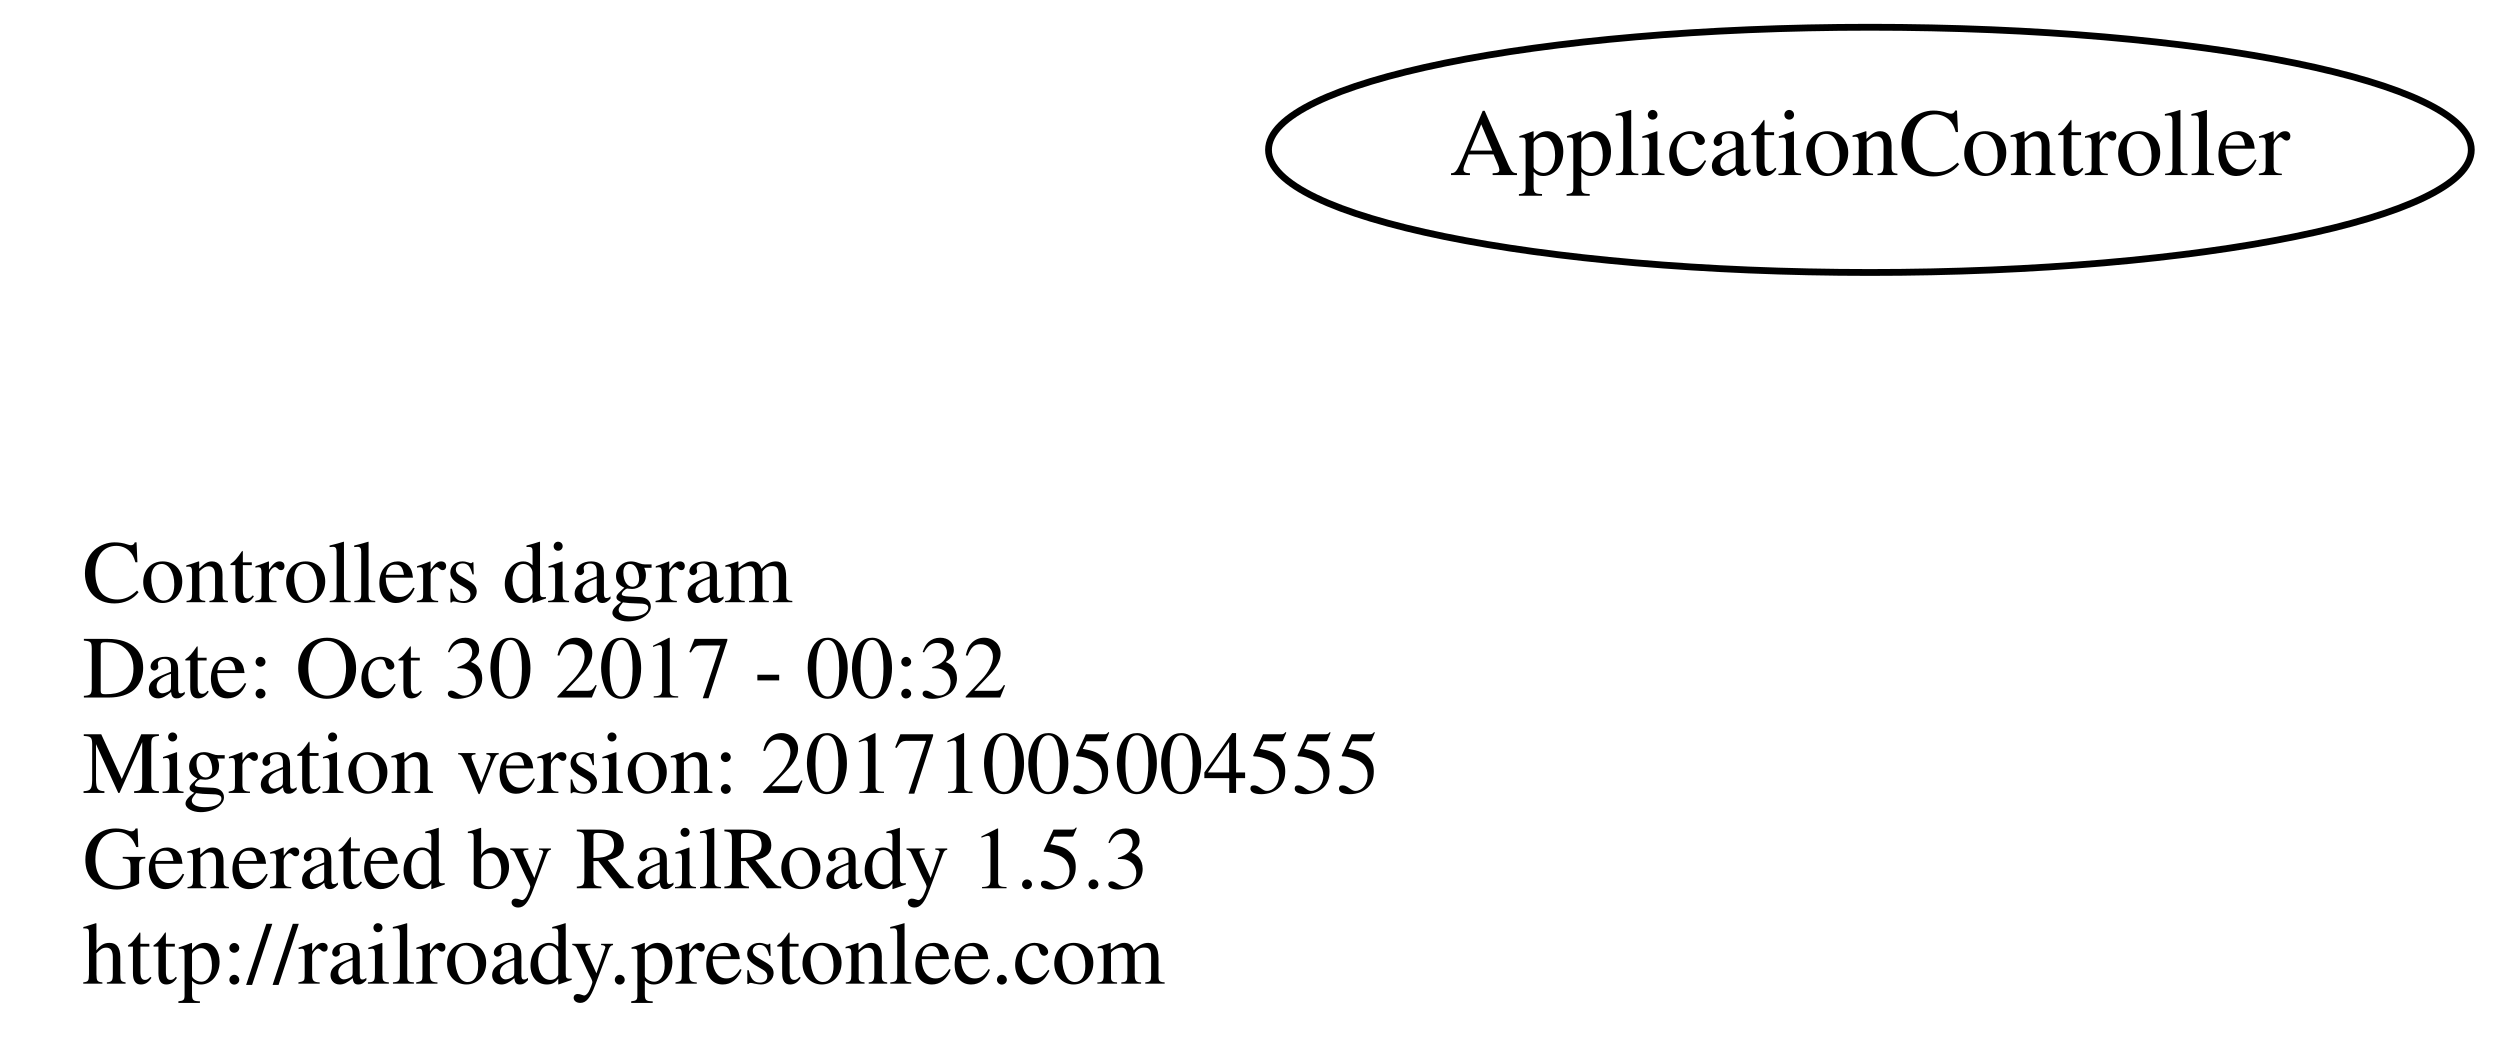
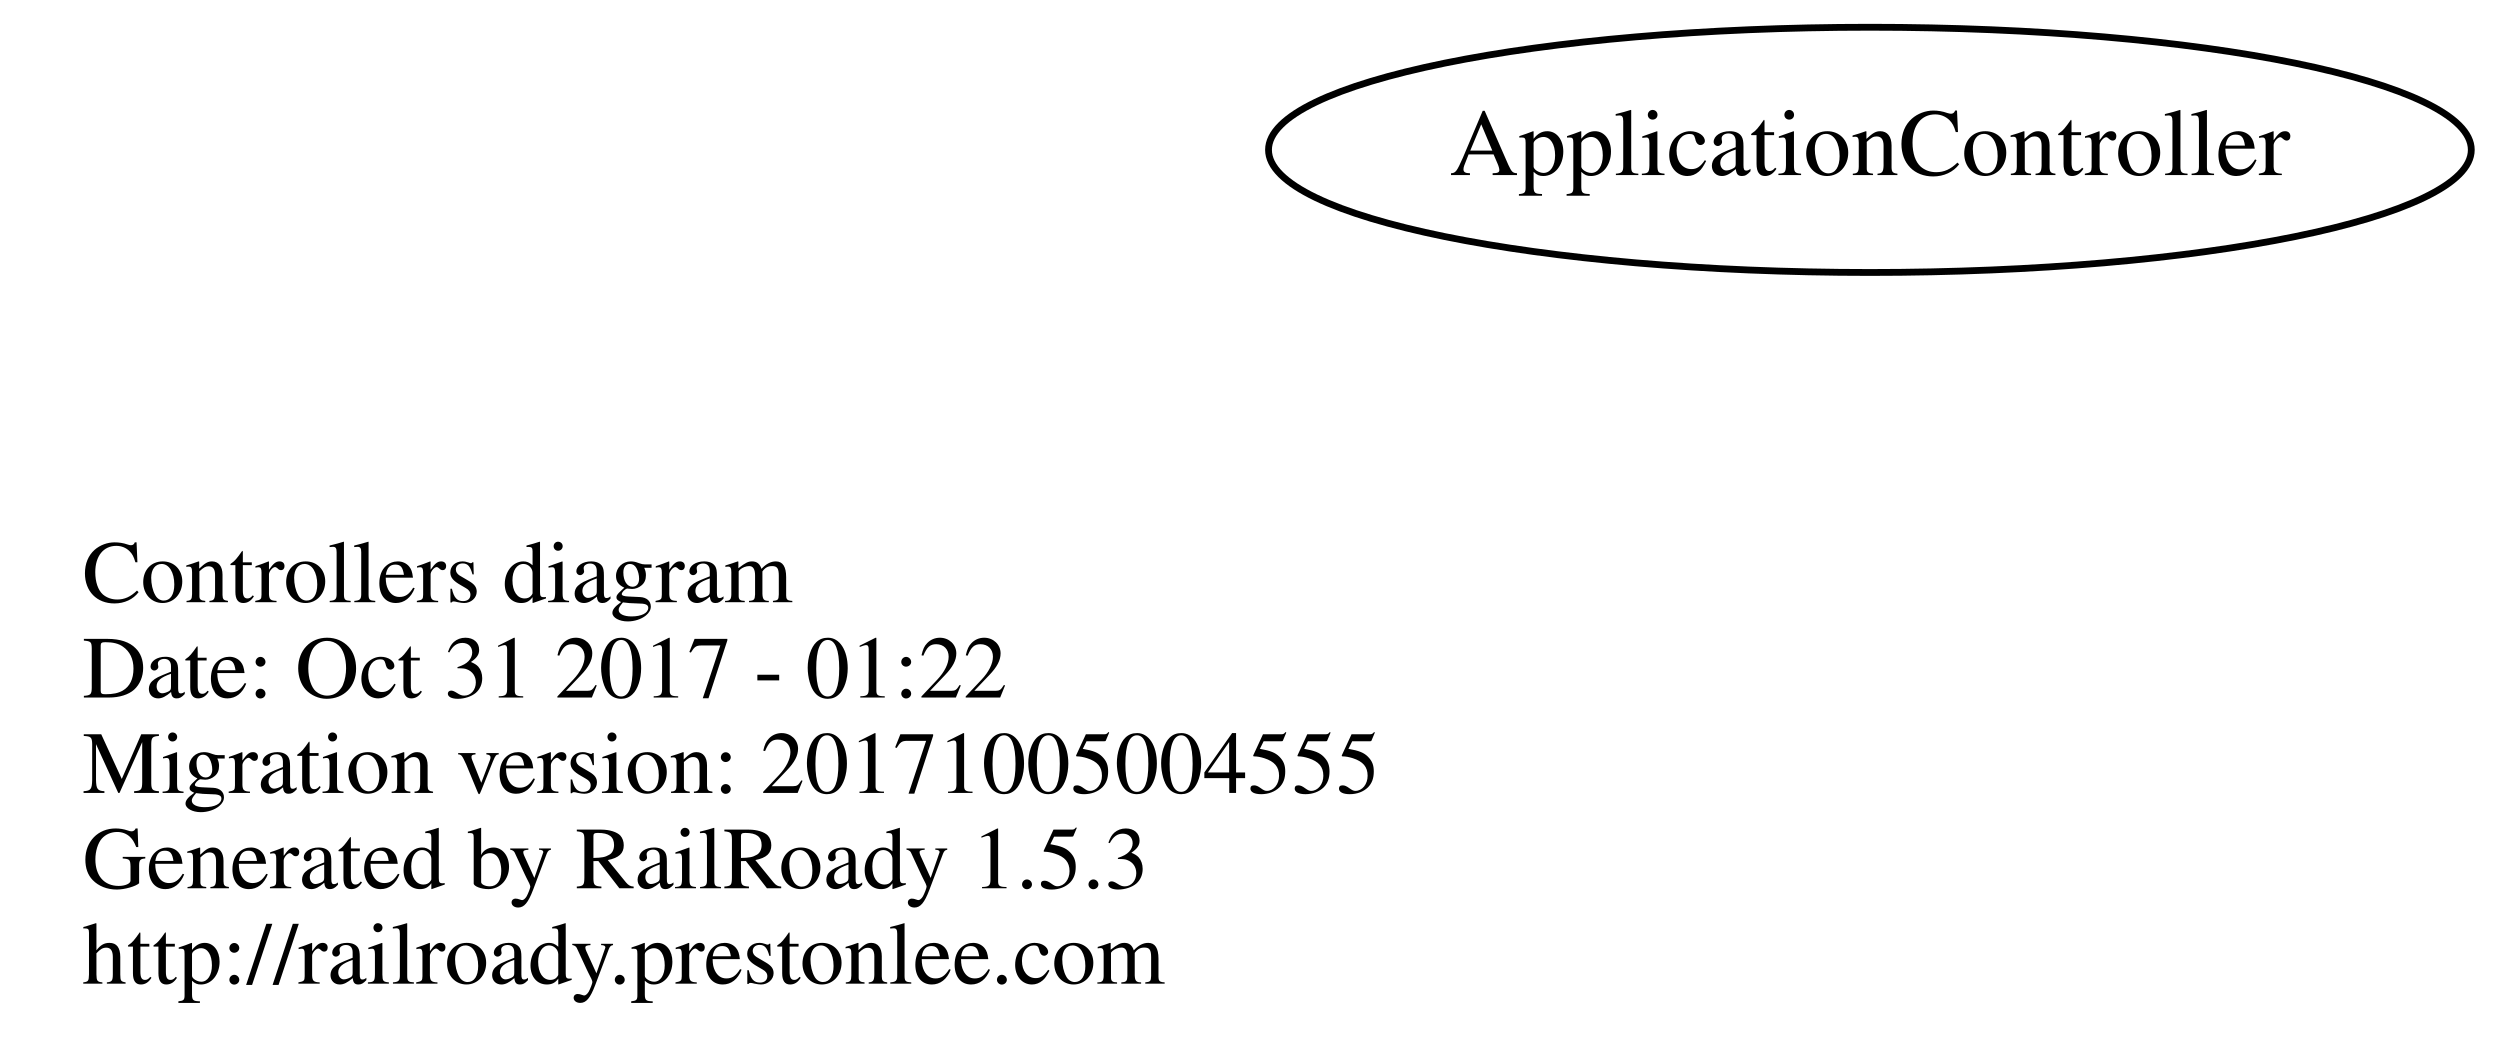
<svg xmlns="http://www.w3.org/2000/svg" width="367pt" height="156pt" viewBox="0.00 0.00 366.78 156.00">
  <g id="graph0" class="graph" transform="scale(1 1) rotate(0) translate(4 152)">
    <polygon fill="none" stroke="none" points="-4,4 -4,-152 362.784,-152 362.784,4 -4,4" />
    <g id="node1" class="node">
      <text text-anchor="start" x="8" y="-63.6" font-family="Times,serif" font-size="13.00">Controllers diagram</text>
-       <text text-anchor="start" x="8" y="-49.6" font-family="Times,serif" font-size="13.00">Date: Oct 30 2017 - 00:32</text>
+       <text text-anchor="start" x="8" y="-49.6" font-family="Times,serif" font-size="13.00">Date: Oct 31 2017 - 01:22</text>
      <text text-anchor="start" x="8" y="-35.6" font-family="Times,serif" font-size="13.00">Migration version: 20171005004555</text>
      <text text-anchor="start" x="8" y="-21.6" font-family="Times,serif" font-size="13.00">Generated by RailRoady 1.5.3</text>
      <text text-anchor="start" x="8" y="-7.6" font-family="Times,serif" font-size="13.00">http://railroady.prestonlee.com</text>
    </g>
    <g id="node2" class="node">
      <ellipse fill="none" stroke="black" cx="270.392" cy="-130" rx="88.284" ry="18" />
      <text text-anchor="middle" x="270.392" y="-126.3" font-family="Times,serif" font-size="14.00">ApplicationController</text>
    </g>
  </g>
</svg>
